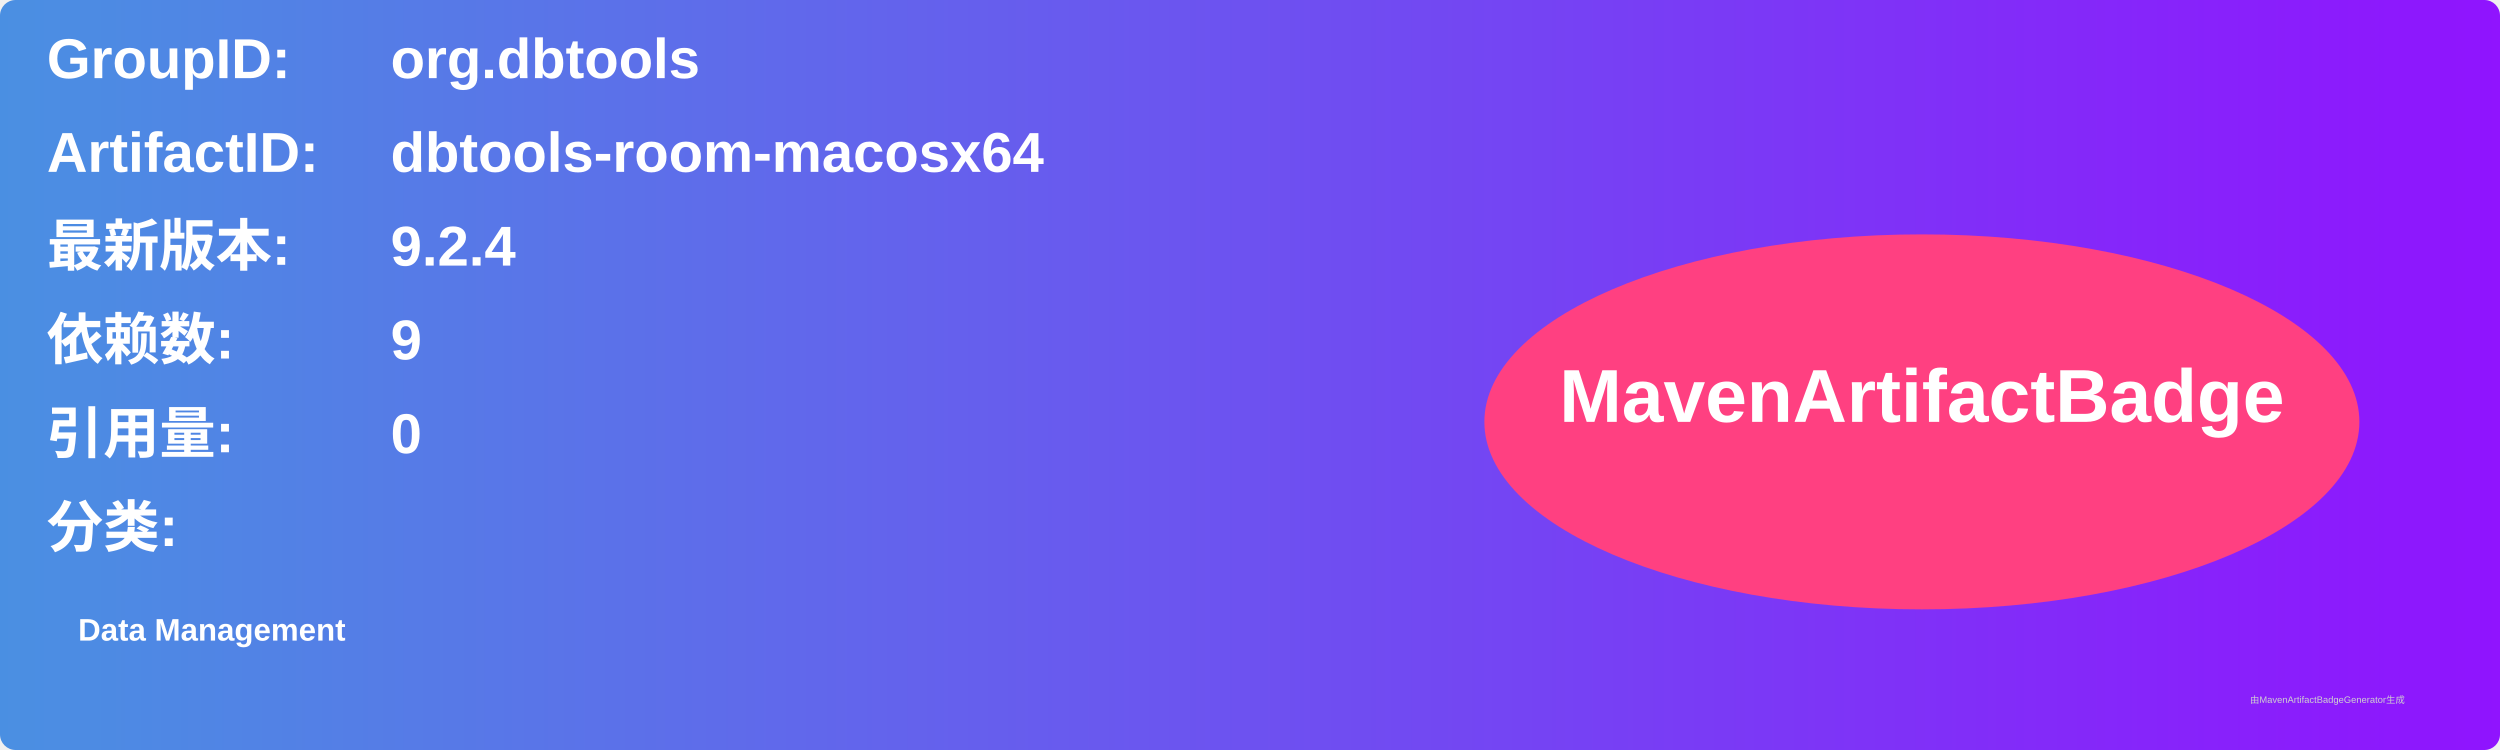
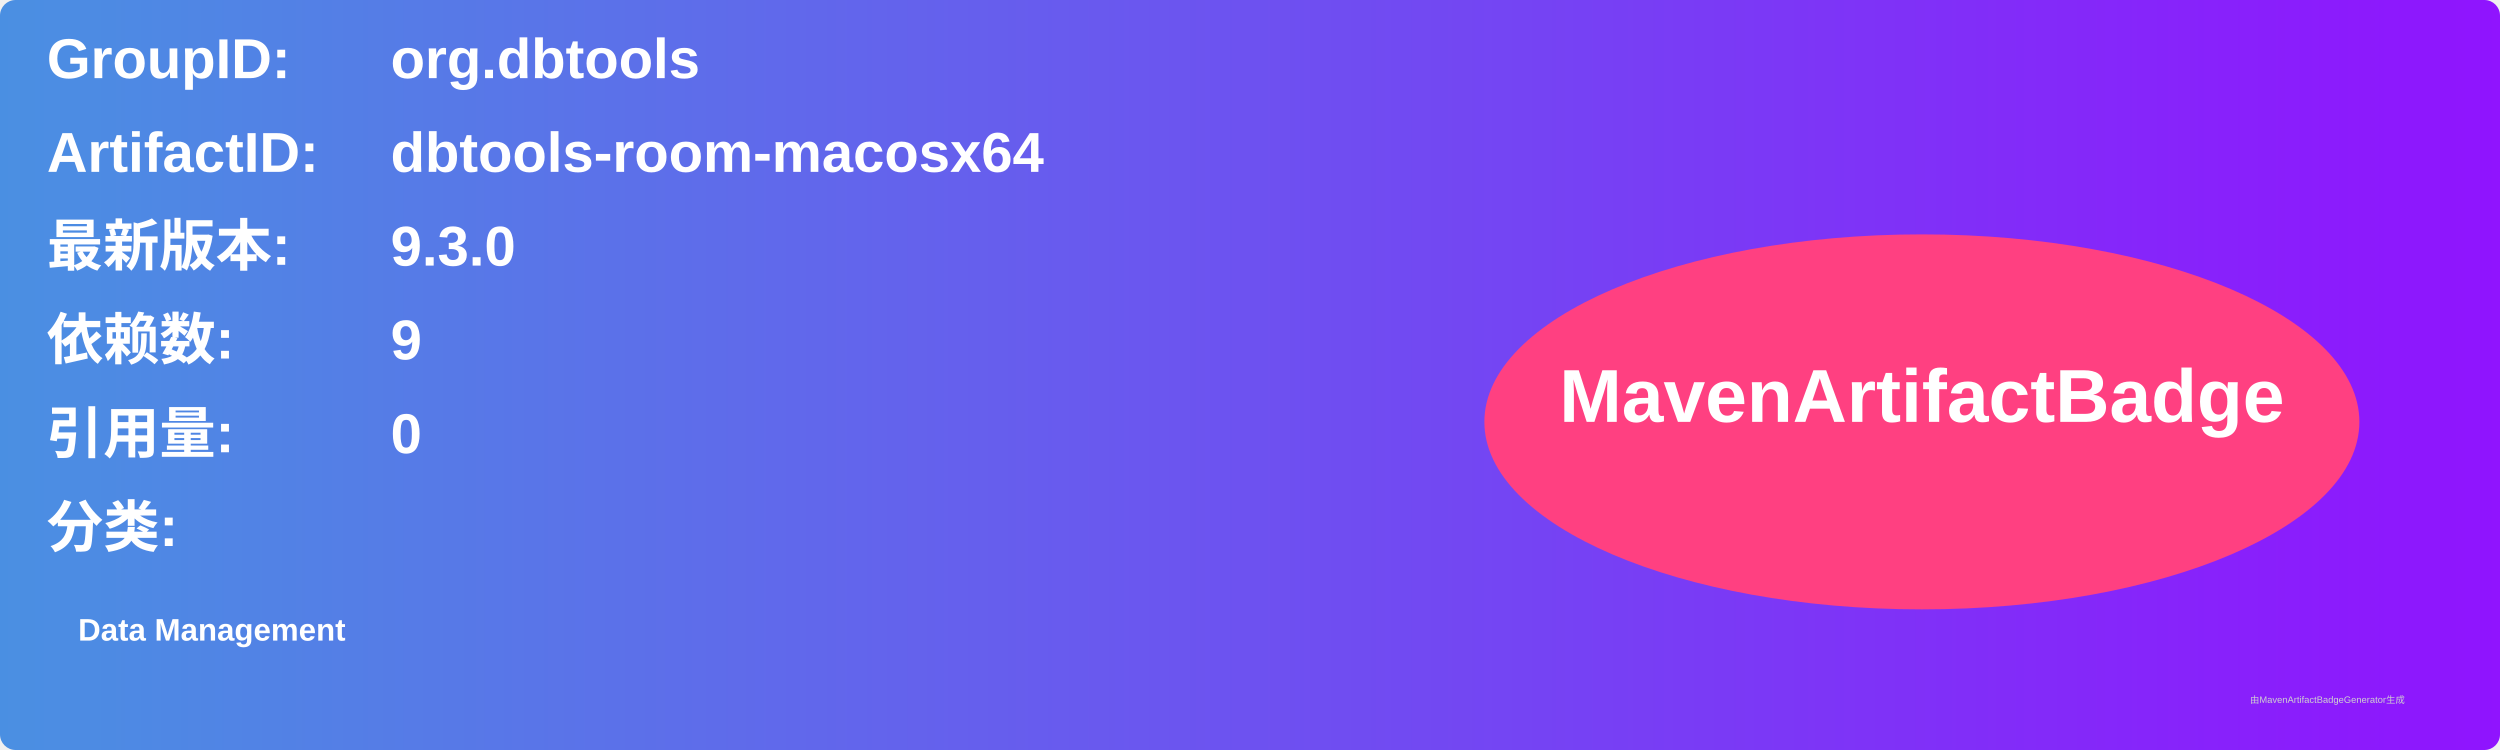
<svg xmlns="http://www.w3.org/2000/svg" width="800" height="240" viewBox="0 0 800 240">
  <linearGradient id="grad" x1="0%" y1="0%" x2="100%" y2="0%">
    <stop offset="0%" stop-color="#4a90e2" />
    <stop offset="100%" stop-color="#9013fe" />
  </linearGradient>
  <rect width="100%" height="100%" rx="5" ry="5" fill="url(#grad)" />
  <g transform="translate(15, 15)">
    <text x="0" y="10" font-family="Arial" font-size="18" fill="white" font-weight="bold" width="260">GroupID:</text>
    <text x="110" y="10" font-family="Arial" font-size="18" fill="white" font-weight="bold" width="460">org.dbtools</text>
    <text x="0" y="40" font-family="Arial" font-size="18" fill="white" font-weight="bold" width="260">ArtifactID:</text>
    <text x="110" y="40" font-family="Arial" font-size="18" fill="white" font-weight="bold" width="460">dbtools-room-macosx64</text>
    <text x="0" y="70" font-family="Arial" font-size="18" fill="white" font-weight="bold">最新版本:</text>
    <text x="110" y="70" font-family="Arial" font-size="18" fill="white" font-weight="bold">
-       <tspan font-weight="bold">9.2.4</tspan>
+       <tspan font-weight="bold">9.3.0</tspan>
    </text>
    <text x="0" y="100" font-family="Arial" font-size="18" fill="white" font-weight="bold">依赖数: </text>
    <text x="110" y="100" font-family="Arial" font-size="18" fill="white">
      <tspan font-weight="bold">9</tspan>
    </text>
    <text x="0" y="130" font-family="Arial" font-size="18" fill="white" font-weight="bold">引用量: </text>
    <text x="110" y="130" font-family="Arial" font-size="18" fill="white">
      <tspan font-weight="bold">0</tspan>
    </text>
    <text x="0" y="160" font-family="Arial" font-size="18" fill="white" font-weight="bold">分类:</text>
    <text x="10" y="190" font-family="Arial" font-size="10" fill="white">
      <tspan font-weight="bold">Data Management</tspan>
    </text>
    <ellipse cx="600" cy="120" rx="140" ry="60" fill="#ff4081" />
    <text x="600" y="120" text-anchor="middle" font-family="Arial" font-size="24" fill="white" font-weight="bold">MavenArtifactBadge</text>
  </g>
  <text x="720" y="225" font-family="Arial" font-size="3" fill="#d0d0d0">由MavenArtifactBadgeGenerator生成</text>
</svg>
